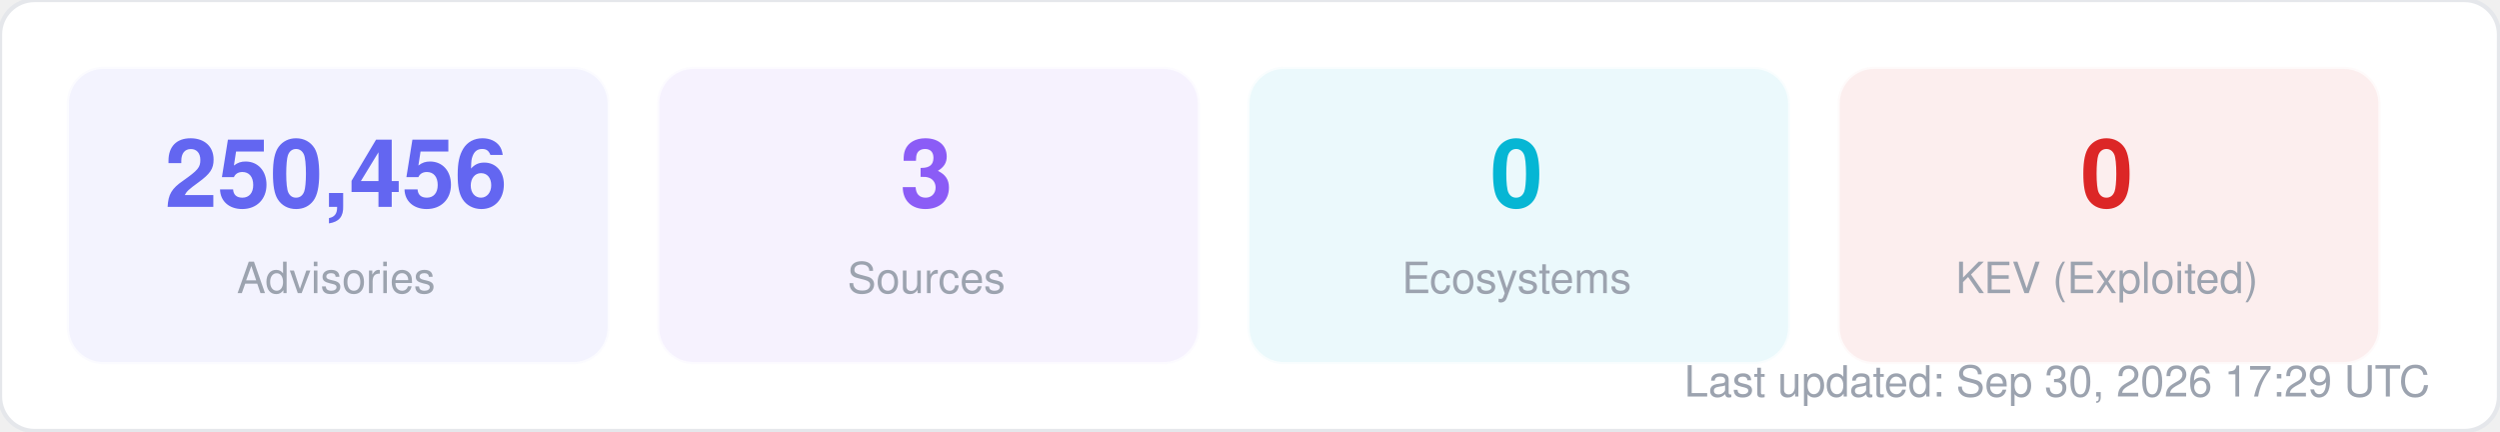
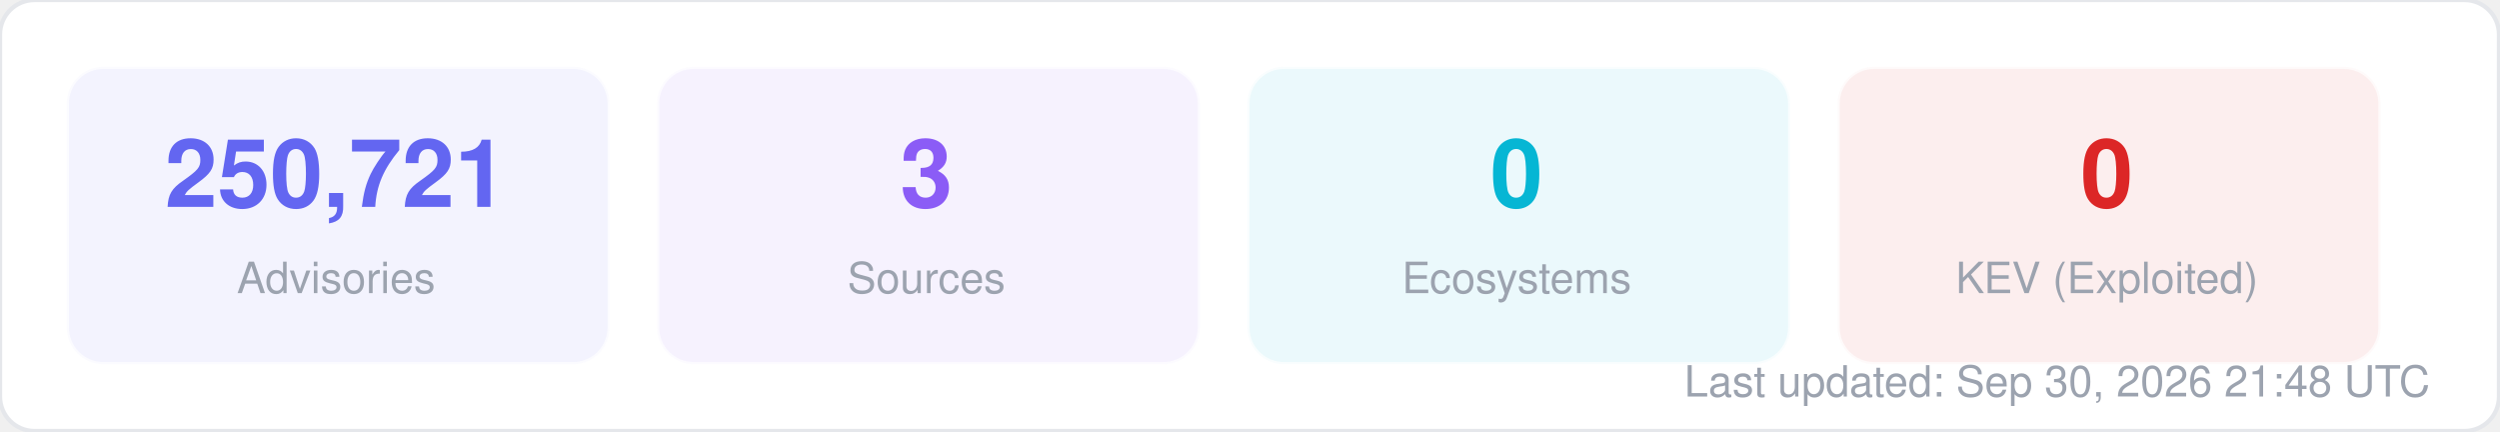
<svg xmlns="http://www.w3.org/2000/svg" width="580" height="100" viewBox="0 0 580 100" fill="none">
  <style>
  text { font-family: -apple-system, BlinkMacSystemFont, "Segoe UI", Helvetica, Arial, sans-serif; }
  .title { font-size: 14px; font-weight: 700; fill: #1f2937; }
  .label { font-size: 11px; fill: #6b7280; }
  .value { font-size: 11px; font-weight: 600; fill: #374151; }
  .big-number { font-size: 28px; font-weight: 800; fill: #111827; }
  .sub { font-size: 10px; fill: #9ca3af; }
</style>
  <rect width="580" height="100" rx="8" fill="#ffffff" stroke="#e5e7eb" stroke-width="1" />
  <rect x="16" y="16" width="125" height="68" rx="8" fill="#6366f1" opacity="0.08" stroke="#6366f1" stroke-width="1" stroke-opacity="0.3" />
-   <text x="78" y="48" text-anchor="middle" class="big-number" style="font-size:22px; fill:#6366f1">250,456</text>
+   <text x="78" y="48" text-anchor="middle" class="big-number" style="font-size:22px; fill:#6366f1">250,721</text>
  <text x="78" y="68" text-anchor="middle" class="sub">Advisories</text>
  <rect x="153" y="16" width="125" height="68" rx="8" fill="#8b5cf6" opacity="0.08" stroke="#8b5cf6" stroke-width="1" stroke-opacity="0.3" />
  <text x="215" y="48" text-anchor="middle" class="big-number" style="font-size:22px; fill:#8b5cf6">3</text>
  <text x="215" y="68" text-anchor="middle" class="sub">Sources</text>
  <rect x="290" y="16" width="125" height="68" rx="8" fill="#06b6d4" opacity="0.08" stroke="#06b6d4" stroke-width="1" stroke-opacity="0.3" />
  <text x="352" y="48" text-anchor="middle" class="big-number" style="font-size:22px; fill:#06b6d4">0</text>
  <text x="352" y="68" text-anchor="middle" class="sub">Ecosystems</text>
  <rect x="427" y="16" width="125" height="68" rx="8" fill="#dc2626" opacity="0.08" stroke="#dc2626" stroke-width="1" stroke-opacity="0.3" />
  <text x="489" y="48" text-anchor="middle" class="big-number" style="font-size:22px; fill:#dc2626">0</text>
  <text x="489" y="68" text-anchor="middle" class="sub">KEV (Exploited)</text>
-   <text x="564" y="92" text-anchor="end" class="sub">Last updated: Sep 30, 2026 17:29 UTC</text>
+   <text x="564" y="92" text-anchor="end" class="sub">Last updated: Sep 30, 2026 21:48 UTC</text>
</svg>
